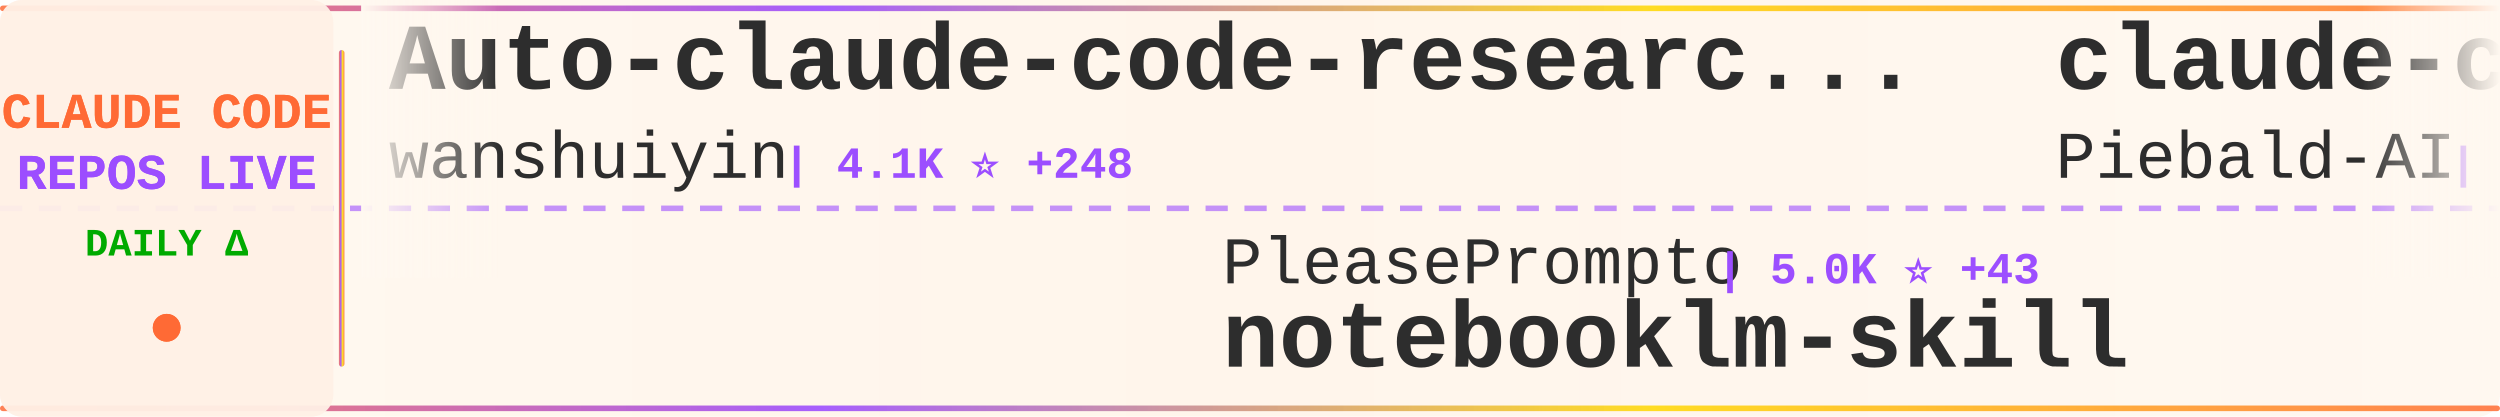
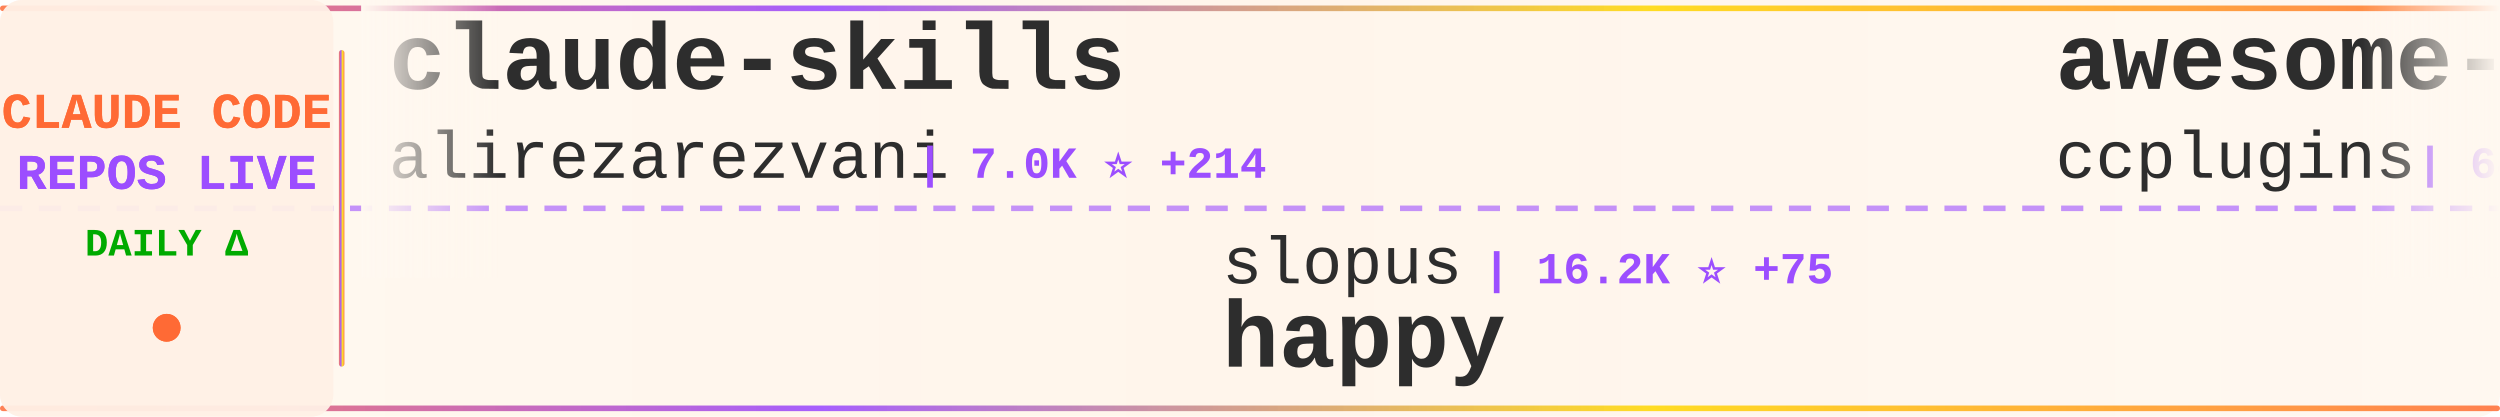
<svg xmlns="http://www.w3.org/2000/svg" width="900" height="150">
  <defs>
    <linearGradient id="tickerBg" x1="0%" y1="0%" x2="100%" y2="0%">
      <stop offset="0%" style="stop-color:#fff8f0;stop-opacity:0.98" />
      <stop offset="50%" style="stop-color:#fff5eb;stop-opacity:1" />
      <stop offset="100%" style="stop-color:#fff8f0;stop-opacity:0.98" />
    </linearGradient>
    <linearGradient id="borderGrad" x1="0%" y1="0%" x2="100%" y2="0%">
      <stop offset="0%" style="stop-color:#FF6B35;stop-opacity:0.85">
        <animate attributeName="stop-opacity" values="0.85;1;0.85" dur="2s" repeatCount="indefinite" />
      </stop>
      <stop offset="33%" style="stop-color:#9C4EFF;stop-opacity:0.9">
        <animate attributeName="stop-opacity" values="0.9;1;0.9" dur="2.2s" repeatCount="indefinite" />
      </stop>
      <stop offset="66%" style="stop-color:#FFD700;stop-opacity:0.85">
        <animate attributeName="stop-opacity" values="0.85;1;0.85" dur="1.8s" repeatCount="indefinite" />
      </stop>
      <stop offset="100%" style="stop-color:#FF6B35;stop-opacity:0.85">
        <animate attributeName="stop-opacity" values="0.85;1;0.85" dur="2s" repeatCount="indefinite" />
      </stop>
    </linearGradient>
    <filter id="textGlow">
      <feGaussianBlur stdDeviation="0.15" result="coloredBlur" />
      <feMerge>
        <feMergeNode in="coloredBlur" />
        <feMergeNode in="SourceGraphic" />
      </feMerge>
    </filter>
    <filter id="metricGlow">
      <feGaussianBlur stdDeviation="0.2" result="coloredBlur" />
      <feMerge>
        <feMergeNode in="coloredBlur" />
        <feMergeNode in="SourceGraphic" />
      </feMerge>
    </filter>
    <linearGradient id="leftFade" x1="0%" y1="0%" x2="100%" y2="0%">
      <stop offset="0%" style="stop-color:#fff8f0;stop-opacity:1" />
      <stop offset="100%" style="stop-color:#fff8f0;stop-opacity:0" />
    </linearGradient>
    <linearGradient id="rightFade" x1="0%" y1="0%" x2="100%" y2="0%">
      <stop offset="0%" style="stop-color:#fff8f0;stop-opacity:0" />
      <stop offset="100%" style="stop-color:#fff8f0;stop-opacity:1" />
    </linearGradient>
  </defs>
  <rect width="900" height="150" fill="url(#tickerBg)" rx="8" />
  <rect x="0" y="2" width="900" height="2" fill="url(#borderGrad)" rx="1" />
  <rect x="0" y="146" width="900" height="2" fill="url(#borderGrad)" rx="1" />
  <line x1="0" y1="75" x2="900" y2="75" stroke="#9C4EFF" stroke-width="2" stroke-dasharray="8 6" opacity="0.6" />
  <rect x="0" y="0" width="120" height="150" fill="#fff0e6" opacity="0.95" rx="8" />
  <text x="60" y="46" font-family="'Courier New', monospace" font-size="18" font-weight="bold" fill="#FF6B35" text-anchor="middle" filter="url(#textGlow)">
    CLAUDE CODE
  </text>
  <text x="60" y="68" font-family="'Courier New', monospace" font-size="18" font-weight="bold" fill="#9C4EFF" text-anchor="middle" filter="url(#textGlow)">
    REPOS LIVE
  </text>
  <text x="60" y="92" font-family="'Courier New', monospace" font-size="14" font-weight="bold" fill="#00aa00" text-anchor="middle">
    DAILY Δ
  </text>
  <circle cx="60" cy="118" r="5" fill="#FF6B35" filter="url(#metricGlow)">
    <animate attributeName="r" values="4;6;4" dur="1.5s" repeatCount="indefinite" />
    <animate attributeName="opacity" values="0.6;1;0.6" dur="1.5s" repeatCount="indefinite" />
  </circle>
  <rect x="122" y="18" width="2" height="114" fill="url(#borderGrad)" rx="1" />
  <clipPath id="tickerClip">
    <rect x="130" y="0" width="770" height="150" />
  </clipPath>
  <g clip-path="url(#tickerClip)">
    <g id="tickerItems">
      <animateTransform attributeName="transform" attributeType="XML" type="translate" from="0 0" to="-3000 0" dur="54s" repeatCount="indefinite" />
      <g transform="translate(0, 0)">
-         <text x="140" y="32" font-family="'Courier New', monospace" font-size="34" font-weight="bold" fill="#2d2d2d">Auto-claude-code-researc...</text>
-         <text x="140" y="64" font-family="'Courier New', monospace" font-size="24" font-weight="normal" fill="#2d2d2d" opacity="1.0">wanshuiyin</text>
-         <text x="282" y="64" font-family="'Courier New', monospace" font-size="16" font-weight="bold" fill="#9C4EFF"> | 4.1K ⭐ +248</text>
+         <text x="140" y="32" font-family="'Courier New', monospace" font-size="34" font-weight="bold" fill="#2d2d2d">claude-skills</text>
+         <text x="140" y="64" font-family="'Courier New', monospace" font-size="24" font-weight="normal" fill="#2d2d2d" opacity="1.0">alirezarezvani</text>
+         <text x="330" y="64" font-family="'Courier New', monospace" font-size="16" font-weight="bold" fill="#9C4EFF"> | 7.0K ⭐ +214</text>
      </g>
      <g transform="translate(300, 0)">
-         <text x="140" y="102" font-family="'Courier New', monospace" font-size="24" font-weight="normal" fill="#2d2d2d" opacity="1.0">PleasePrompto</text>
-         <text x="318" y="102" font-family="'Courier New', monospace" font-size="16" font-weight="bold" fill="#9C4EFF"> | 5.0K ⭐ +43</text>
-         <text x="140" y="132" font-family="'Courier New', monospace" font-size="34" font-weight="bold" fill="#2d2d2d">notebooklm-skill</text>
+         <text x="140" y="102" font-family="'Courier New', monospace" font-size="24" font-weight="normal" fill="#2d2d2d" opacity="1.0">slopus</text>
+         <text x="234" y="102" font-family="'Courier New', monospace" font-size="16" font-weight="bold" fill="#9C4EFF"> | 16.2K ⭐ +75</text>
+         <text x="140" y="132" font-family="'Courier New', monospace" font-size="34" font-weight="bold" fill="#2d2d2d">happy</text>
      </g>
      <g transform="translate(600, 0)">
-         <text x="140" y="32" font-family="'Courier New', monospace" font-size="34" font-weight="bold" fill="#2d2d2d">claude-code-system-promp...</text>
-         <text x="140" y="64" font-family="'Courier New', monospace" font-size="24" font-weight="normal" fill="#2d2d2d" opacity="1.0">Piebald-AI</text>
-         <text x="282" y="64" font-family="'Courier New', monospace" font-size="16" font-weight="bold" fill="#9C4EFF"> | 6.7K ⭐ +134</text>
+         <text x="140" y="32" font-family="'Courier New', monospace" font-size="34" font-weight="bold" fill="#2d2d2d">awesome-claude-code-plug...</text>
+         <text x="140" y="64" font-family="'Courier New', monospace" font-size="24" font-weight="normal" fill="#2d2d2d" opacity="1.0">ccplugins</text>
+         <text x="270" y="64" font-family="'Courier New', monospace" font-size="16" font-weight="bold" fill="#9C4EFF"> | 646 ⭐</text>
      </g>
      <g transform="translate(900, 0)">
+         <text x="140" y="102" font-family="'Courier New', monospace" font-size="24" font-weight="normal" fill="#2d2d2d" opacity="1.0">diet103</text>
+         <text x="246" y="102" font-family="'Courier New', monospace" font-size="16" font-weight="bold" fill="#9C4EFF"> | 9.3K ⭐ +10</text>
+         <text x="140" y="132" font-family="'Courier New', monospace" font-size="34" font-weight="bold" fill="#2d2d2d">claude-code-infrastructu...</text>
+       </g>
+       <g transform="translate(1200, 0)">
+         <text x="140" y="32" font-family="'Courier New', monospace" font-size="34" font-weight="bold" fill="#2d2d2d">claude-coder</text>
+         <text x="140" y="64" font-family="'Courier New', monospace" font-size="24" font-weight="normal" fill="#2d2d2d" opacity="1.0">kodu-ai</text>
+         <text x="246" y="64" font-family="'Courier New', monospace" font-size="16" font-weight="bold" fill="#9C4EFF"> | 5.3K ⭐</text>
+       </g>
+       <g transform="translate(1500, 0)">
        <text x="140" y="102" font-family="'Courier New', monospace" font-size="24" font-weight="normal" fill="#2d2d2d" opacity="1.0">greggh</text>
-         <text x="234" y="102" font-family="'Courier New', monospace" font-size="16" font-weight="bold" fill="#9C4EFF"> | 2.0K ⭐ +6</text>
+         <text x="234" y="102" font-family="'Courier New', monospace" font-size="16" font-weight="bold" fill="#9C4EFF"> | 2.0K ⭐ +5</text>
        <text x="140" y="132" font-family="'Courier New', monospace" font-size="34" font-weight="bold" fill="#2d2d2d">claude-code.nvim</text>
      </g>
-       <g transform="translate(1200, 0)">
-         <text x="140" y="32" font-family="'Courier New', monospace" font-size="34" font-weight="bold" fill="#2d2d2d">claude-code-cookbook</text>
-         <text x="140" y="64" font-family="'Courier New', monospace" font-size="24" font-weight="normal" fill="#2d2d2d" opacity="1.0">wasabeef</text>
-         <text x="258" y="64" font-family="'Courier New', monospace" font-size="16" font-weight="bold" fill="#9C4EFF"> | 1.0K ⭐ +2</text>
-       </g>
-       <g transform="translate(1500, 0)">
-         <text x="140" y="102" font-family="'Courier New', monospace" font-size="24" font-weight="normal" fill="#2d2d2d" opacity="1.0">wshobson</text>
-         <text x="258" y="102" font-family="'Courier New', monospace" font-size="16" font-weight="bold" fill="#9C4EFF"> | 32.3K ⭐ +85</text>
-         <text x="140" y="132" font-family="'Courier New', monospace" font-size="34" font-weight="bold" fill="#2d2d2d">agents</text>
-       </g>
      <g transform="translate(1800, 0)">
-         <text x="140" y="32" font-family="'Courier New', monospace" font-size="34" font-weight="bold" fill="#2d2d2d">Claude-Code-Communicatio...</text>
-         <text x="140" y="64" font-family="'Courier New', monospace" font-size="24" font-weight="normal" fill="#2d2d2d" opacity="1.0">nishimoto265</text>
-         <text x="306" y="64" font-family="'Courier New', monospace" font-size="16" font-weight="bold" fill="#9C4EFF"> | 495 ⭐</text>
+         <text x="140" y="32" font-family="'Courier New', monospace" font-size="34" font-weight="bold" fill="#2d2d2d">awesome-claude-code-suba...</text>
+         <text x="140" y="64" font-family="'Courier New', monospace" font-size="24" font-weight="normal" fill="#2d2d2d" opacity="1.0">VoltAgent</text>
+         <text x="270" y="64" font-family="'Courier New', monospace" font-size="16" font-weight="bold" fill="#9C4EFF"> | 15.2K ⭐ +116</text>
      </g>
      <g transform="translate(2100, 0)">
-         <text x="140" y="102" font-family="'Courier New', monospace" font-size="24" font-weight="normal" fill="#2d2d2d" opacity="1.0">code-yeongyu</text>
-         <text x="306" y="102" font-family="'Courier New', monospace" font-size="16" font-weight="bold" fill="#9C4EFF"> | 43.5K ⭐ +379</text>
-         <text x="140" y="132" font-family="'Courier New', monospace" font-size="34" font-weight="bold" fill="#2d2d2d">oh-my-openagent</text>
+         <text x="140" y="102" font-family="'Courier New', monospace" font-size="24" font-weight="normal" fill="#2d2d2d" opacity="1.0">wasabeef</text>
+         <text x="258" y="102" font-family="'Courier New', monospace" font-size="16" font-weight="bold" fill="#9C4EFF"> | 1.0K ⭐ +1</text>
+         <text x="140" y="132" font-family="'Courier New', monospace" font-size="34" font-weight="bold" fill="#2d2d2d">claude-code-cookbook</text>
      </g>
      <g transform="translate(2400, 0)">
-         <text x="140" y="32" font-family="'Courier New', monospace" font-size="34" font-weight="bold" fill="#2d2d2d">claude-plugins-official</text>
-         <text x="140" y="64" font-family="'Courier New', monospace" font-size="24" font-weight="normal" fill="#2d2d2d" opacity="1.0">anthropics</text>
-         <text x="282" y="64" font-family="'Courier New', monospace" font-size="16" font-weight="bold" fill="#9C4EFF"> | 14.7K ⭐ +186</text>
+         <text x="140" y="32" font-family="'Courier New', monospace" font-size="34" font-weight="bold" fill="#2d2d2d">claude-code-chat</text>
+         <text x="140" y="64" font-family="'Courier New', monospace" font-size="24" font-weight="normal" fill="#2d2d2d" opacity="1.0">andrepimenta</text>
+         <text x="306" y="64" font-family="'Courier New', monospace" font-size="16" font-weight="bold" fill="#9C4EFF"> | 1.0K ⭐</text>
      </g>
      <g transform="translate(2700, 0)">
-         <text x="140" y="102" font-family="'Courier New', monospace" font-size="24" font-weight="normal" fill="#2d2d2d" opacity="1.0">alirezarezvani</text>
-         <text x="330" y="102" font-family="'Courier New', monospace" font-size="16" font-weight="bold" fill="#9C4EFF"> | 643 ⭐ +4</text>
-         <text x="140" y="132" font-family="'Courier New', monospace" font-size="34" font-weight="bold" fill="#2d2d2d">claude-code-tresor</text>
+         <text x="140" y="102" font-family="'Courier New', monospace" font-size="24" font-weight="normal" fill="#2d2d2d" opacity="1.0">peterkrueck</text>
+         <text x="294" y="102" font-family="'Courier New', monospace" font-size="16" font-weight="bold" fill="#9C4EFF"> | 1.3K ⭐ +1</text>
+         <text x="140" y="132" font-family="'Courier New', monospace" font-size="34" font-weight="bold" fill="#2d2d2d">Claude-Code-Development-...</text>
      </g>
      <g transform="translate(3000, 0)">
-         <text x="140" y="32" font-family="'Courier New', monospace" font-size="34" font-weight="bold" fill="#2d2d2d">Auto-claude-code-researc...</text>
-         <text x="140" y="64" font-family="'Courier New', monospace" font-size="24" font-weight="normal" fill="#2d2d2d" opacity="1.0">wanshuiyin</text>
-         <text x="282" y="64" font-family="'Courier New', monospace" font-size="16" font-weight="bold" fill="#9C4EFF"> | 4.1K ⭐ +248</text>
+         <text x="140" y="32" font-family="'Courier New', monospace" font-size="34" font-weight="bold" fill="#2d2d2d">claude-skills</text>
+         <text x="140" y="64" font-family="'Courier New', monospace" font-size="24" font-weight="normal" fill="#2d2d2d" opacity="1.0">alirezarezvani</text>
+         <text x="330" y="64" font-family="'Courier New', monospace" font-size="16" font-weight="bold" fill="#9C4EFF"> | 7.0K ⭐ +214</text>
      </g>
      <g transform="translate(3300, 0)">
-         <text x="140" y="102" font-family="'Courier New', monospace" font-size="24" font-weight="normal" fill="#2d2d2d" opacity="1.0">PleasePrompto</text>
-         <text x="318" y="102" font-family="'Courier New', monospace" font-size="16" font-weight="bold" fill="#9C4EFF"> | 5.0K ⭐ +43</text>
-         <text x="140" y="132" font-family="'Courier New', monospace" font-size="34" font-weight="bold" fill="#2d2d2d">notebooklm-skill</text>
+         <text x="140" y="102" font-family="'Courier New', monospace" font-size="24" font-weight="normal" fill="#2d2d2d" opacity="1.0">slopus</text>
+         <text x="234" y="102" font-family="'Courier New', monospace" font-size="16" font-weight="bold" fill="#9C4EFF"> | 16.2K ⭐ +75</text>
+         <text x="140" y="132" font-family="'Courier New', monospace" font-size="34" font-weight="bold" fill="#2d2d2d">happy</text>
      </g>
      <g transform="translate(3600, 0)">
-         <text x="140" y="32" font-family="'Courier New', monospace" font-size="34" font-weight="bold" fill="#2d2d2d">claude-code-system-promp...</text>
-         <text x="140" y="64" font-family="'Courier New', monospace" font-size="24" font-weight="normal" fill="#2d2d2d" opacity="1.0">Piebald-AI</text>
-         <text x="282" y="64" font-family="'Courier New', monospace" font-size="16" font-weight="bold" fill="#9C4EFF"> | 6.7K ⭐ +134</text>
+         <text x="140" y="32" font-family="'Courier New', monospace" font-size="34" font-weight="bold" fill="#2d2d2d">awesome-claude-code-plug...</text>
+         <text x="140" y="64" font-family="'Courier New', monospace" font-size="24" font-weight="normal" fill="#2d2d2d" opacity="1.0">ccplugins</text>
+         <text x="270" y="64" font-family="'Courier New', monospace" font-size="16" font-weight="bold" fill="#9C4EFF"> | 646 ⭐</text>
      </g>
      <g transform="translate(3900, 0)">
-         <text x="140" y="102" font-family="'Courier New', monospace" font-size="24" font-weight="normal" fill="#2d2d2d" opacity="1.0">greggh</text>
-         <text x="234" y="102" font-family="'Courier New', monospace" font-size="16" font-weight="bold" fill="#9C4EFF"> | 2.0K ⭐ +6</text>
-         <text x="140" y="132" font-family="'Courier New', monospace" font-size="34" font-weight="bold" fill="#2d2d2d">claude-code.nvim</text>
+         <text x="140" y="102" font-family="'Courier New', monospace" font-size="24" font-weight="normal" fill="#2d2d2d" opacity="1.0">diet103</text>
+         <text x="246" y="102" font-family="'Courier New', monospace" font-size="16" font-weight="bold" fill="#9C4EFF"> | 9.3K ⭐ +10</text>
+         <text x="140" y="132" font-family="'Courier New', monospace" font-size="34" font-weight="bold" fill="#2d2d2d">claude-code-infrastructu...</text>
      </g>
    </g>
  </g>
  <rect x="130" y="0" width="50" height="100" fill="url(#leftFade)" />
  <rect x="850" y="0" width="50" height="100" fill="url(#rightFade)" />
</svg>
